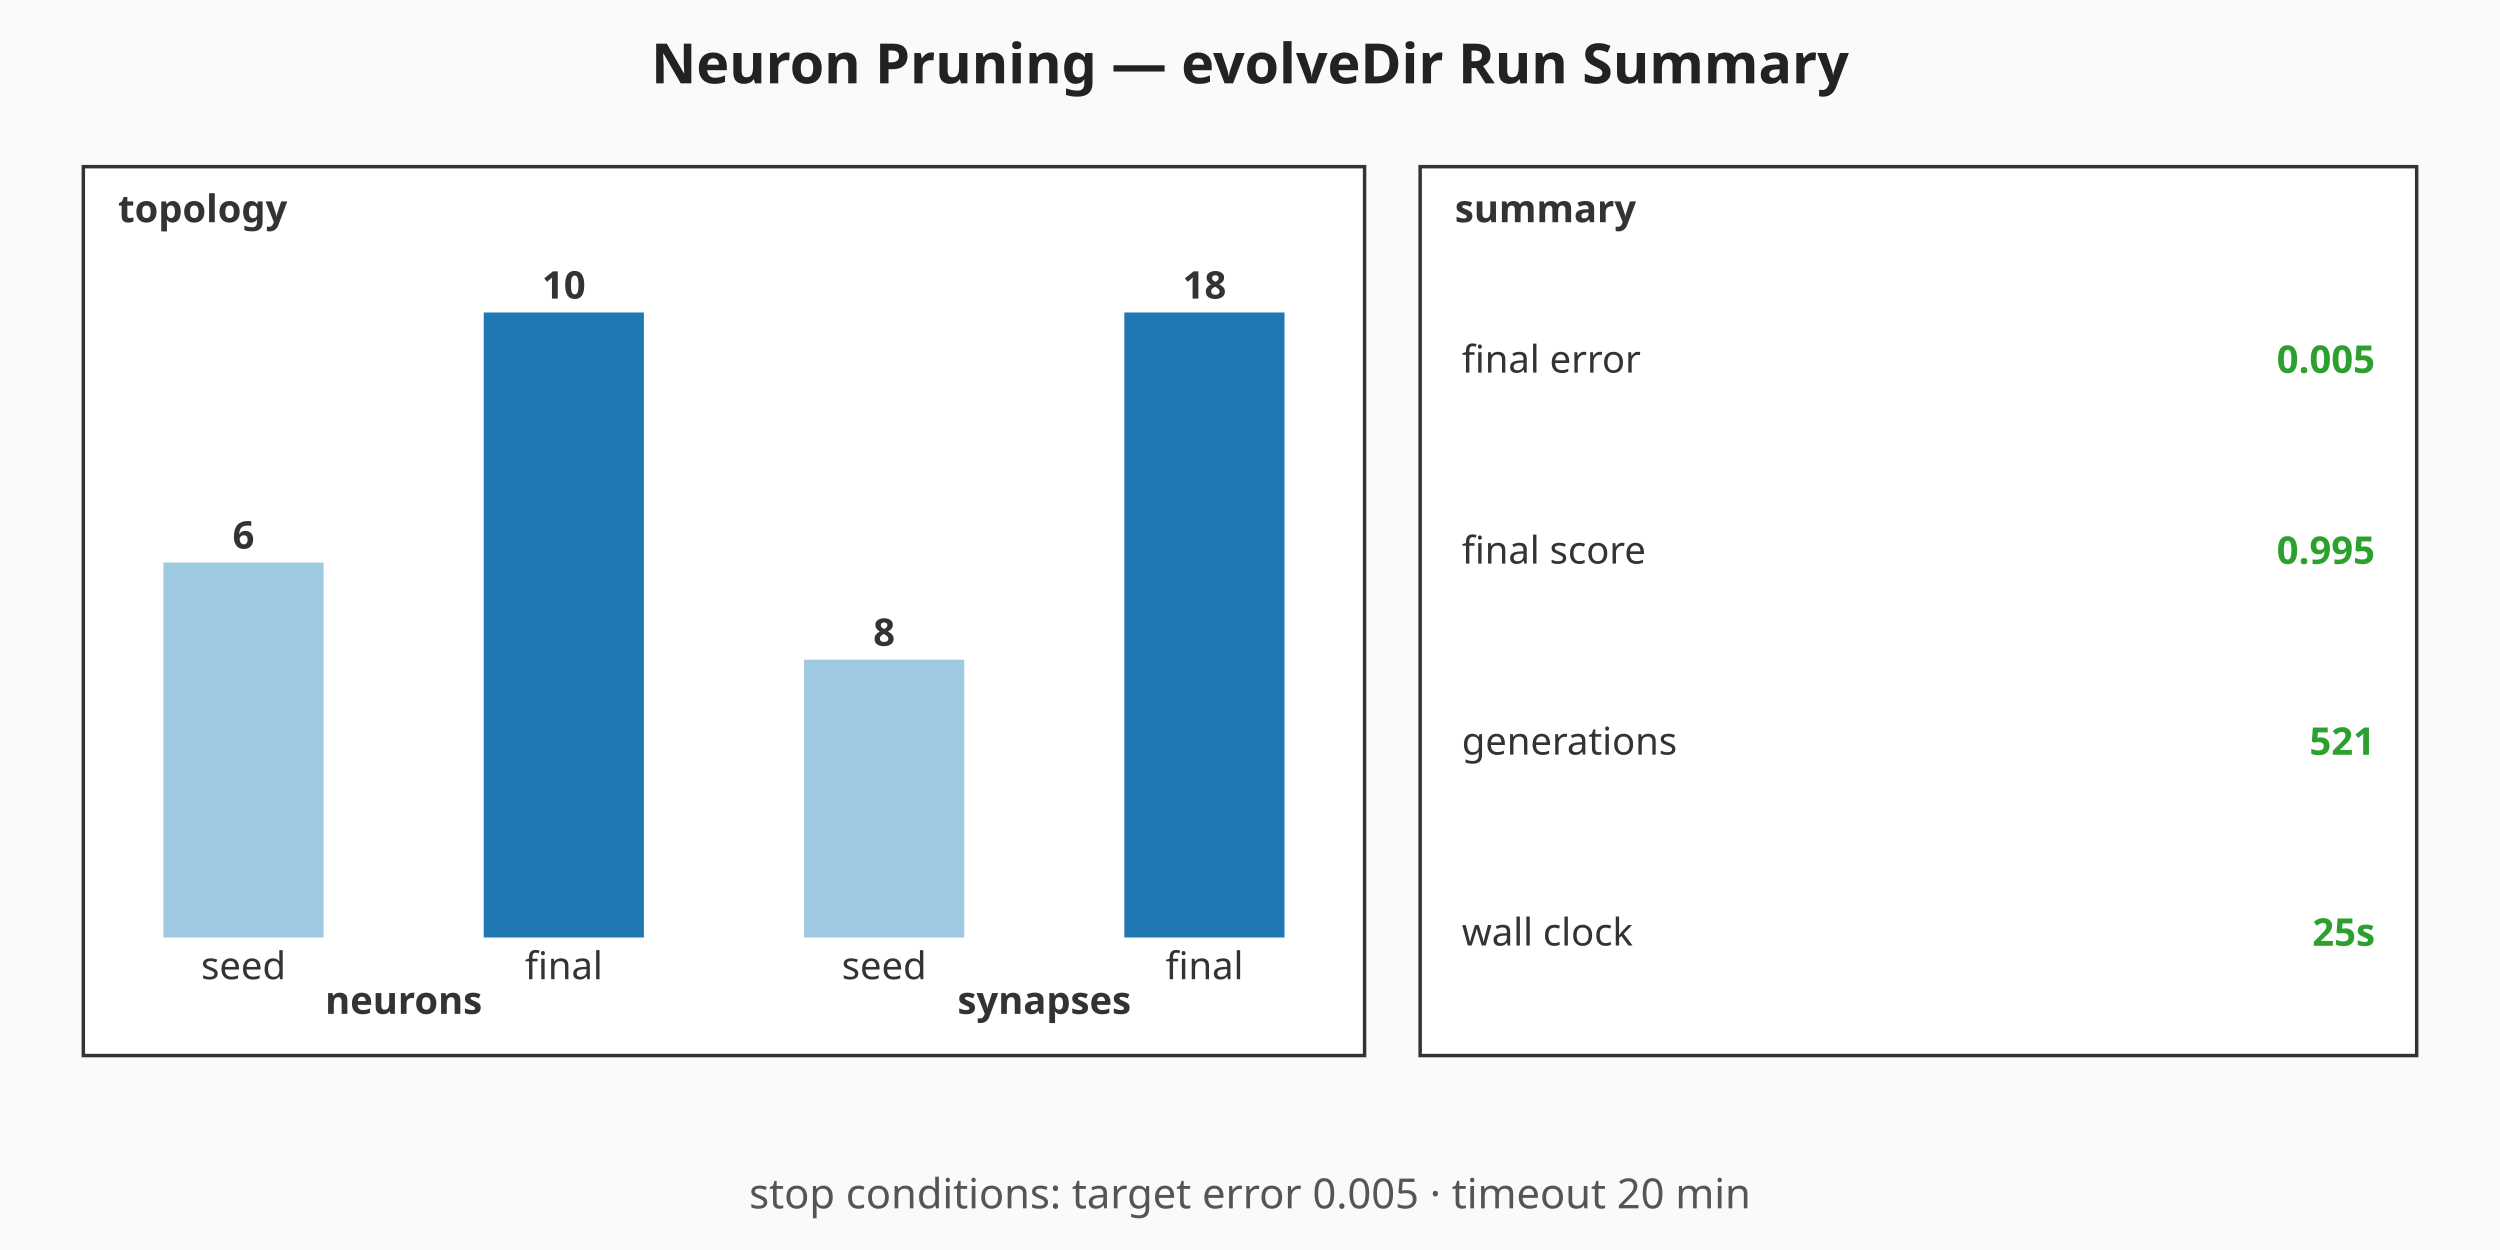
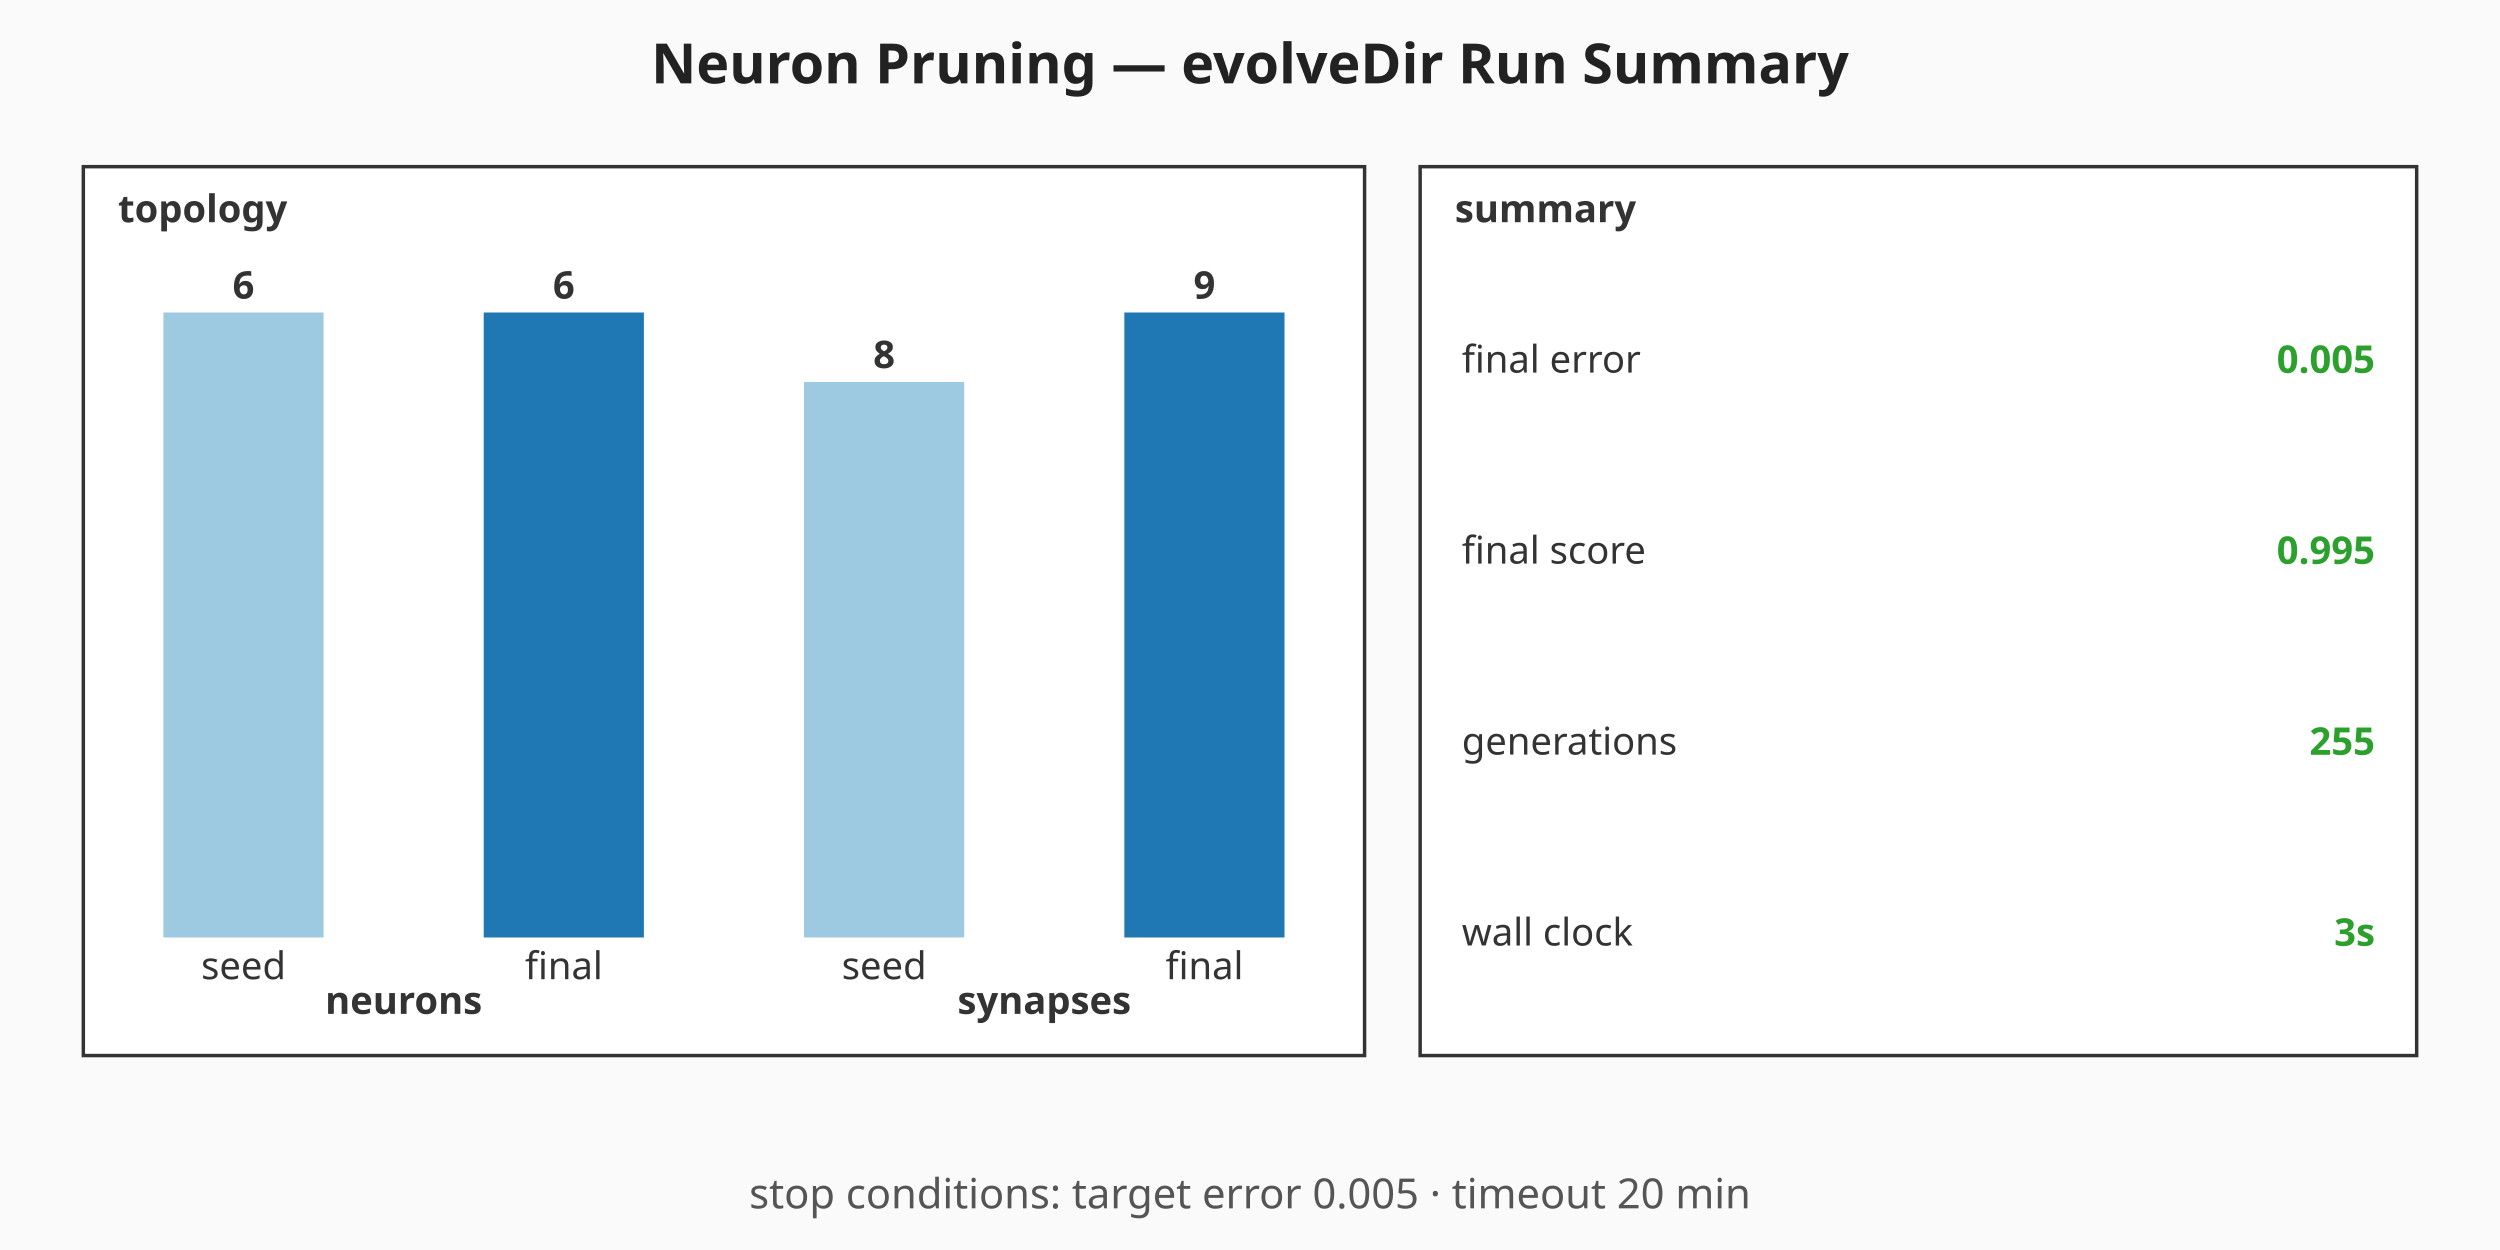
<svg xmlns="http://www.w3.org/2000/svg" viewBox="0 0 720 360" width="720" height="360" role="img" aria-label="Neuron Pruning — evolveDir Run Summary summary chart">
  <rect width="720" height="360" fill="#fafafa" />
  <text x="360" y="24" text-anchor="middle" font-family="sans-serif" font-size="16" font-weight="bold" fill="#222">Neuron Pruning — evolveDir Run Summary</text>
  <g class="topology" font-family="sans-serif" font-size="11" fill="#333">
    <rect x="24" y="48" width="369" height="256" fill="#ffffff" stroke="#333" stroke-width="1" />
    <text x="34" y="64" font-weight="bold">topology</text>
-     <rect class="topo-bar topo-bar-seed-neurons" x="47.06" y="162" width="46.13" height="108" fill="#9ecae1" />
-     <text x="70.13" y="158" text-anchor="middle" font-weight="bold">6</text>
+     <rect class="topo-bar topo-bar-seed-neurons" x="47.06" y="90" width="46.13" height="180" fill="#9ecae1" />
+     <text x="70.13" y="86" text-anchor="middle" font-weight="bold">6</text>
    <text x="70.13" y="282" text-anchor="middle">seed</text>
    <rect class="topo-bar topo-bar-final-neurons" x="139.31" y="90" width="46.13" height="180" fill="#1f77b4" />
-     <text x="162.38" y="86" text-anchor="middle" font-weight="bold">10</text>
+     <text x="162.38" y="86" text-anchor="middle" font-weight="bold">6</text>
    <text x="162.38" y="282" text-anchor="middle">final</text>
    <text x="116.25" y="292" text-anchor="middle" font-weight="bold">neurons</text>
-     <rect class="topo-bar topo-bar-seed-synapses" x="231.56" y="190" width="46.13" height="80" fill="#9ecae1" />
-     <text x="254.63" y="186" text-anchor="middle" font-weight="bold">8</text>
+     <rect class="topo-bar topo-bar-seed-synapses" x="231.56" y="110" width="46.13" height="160" fill="#9ecae1" />
+     <text x="254.63" y="106" text-anchor="middle" font-weight="bold">8</text>
    <text x="254.63" y="282" text-anchor="middle">seed</text>
    <rect class="topo-bar topo-bar-final-synapses" x="323.81" y="90" width="46.13" height="180" fill="#1f77b4" />
-     <text x="346.88" y="86" text-anchor="middle" font-weight="bold">18</text>
+     <text x="346.88" y="86" text-anchor="middle" font-weight="bold">9</text>
    <text x="346.88" y="282" text-anchor="middle">final</text>
    <text x="300.75" y="292" text-anchor="middle" font-weight="bold">synapses</text>
  </g>
  <g class="callouts" font-family="sans-serif" font-size="11" fill="#333">
    <rect x="409" y="48" width="287" height="256" fill="#ffffff" stroke="#333" stroke-width="1" />
    <text x="419" y="64" font-weight="bold">summary</text>
    <text class="callout-label" x="421" y="103.5" dominant-baseline="middle">final error</text>
    <text class="callout-value" x="684" y="103.5" text-anchor="end" dominant-baseline="middle" font-weight="bold" fill="#2ca02c">0.005</text>
    <text class="callout-label" x="421" y="158.5" dominant-baseline="middle">final score</text>
    <text class="callout-value" x="684" y="158.5" text-anchor="end" dominant-baseline="middle" font-weight="bold" fill="#2ca02c">0.995</text>
    <text class="callout-label" x="421" y="213.5" dominant-baseline="middle">generations</text>
-     <text class="callout-value" x="684" y="213.5" text-anchor="end" dominant-baseline="middle" font-weight="bold" fill="#2ca02c">521</text>
+     <text class="callout-value" x="684" y="213.5" text-anchor="end" dominant-baseline="middle" font-weight="bold" fill="#2ca02c">255</text>
    <text class="callout-label" x="421" y="268.5" dominant-baseline="middle">wall clock</text>
-     <text class="callout-value" x="684" y="268.5" text-anchor="end" dominant-baseline="middle" font-weight="bold" fill="#2ca02c">25s</text>
+     <text class="callout-value" x="684" y="268.5" text-anchor="end" dominant-baseline="middle" font-weight="bold" fill="#2ca02c">3s</text>
  </g>
  <g class="caption" font-family="sans-serif" font-size="12" fill="#555">
    <text x="360" y="348" text-anchor="middle">stop conditions: target error 0.005 · timeout 20 min</text>
  </g>
</svg>
